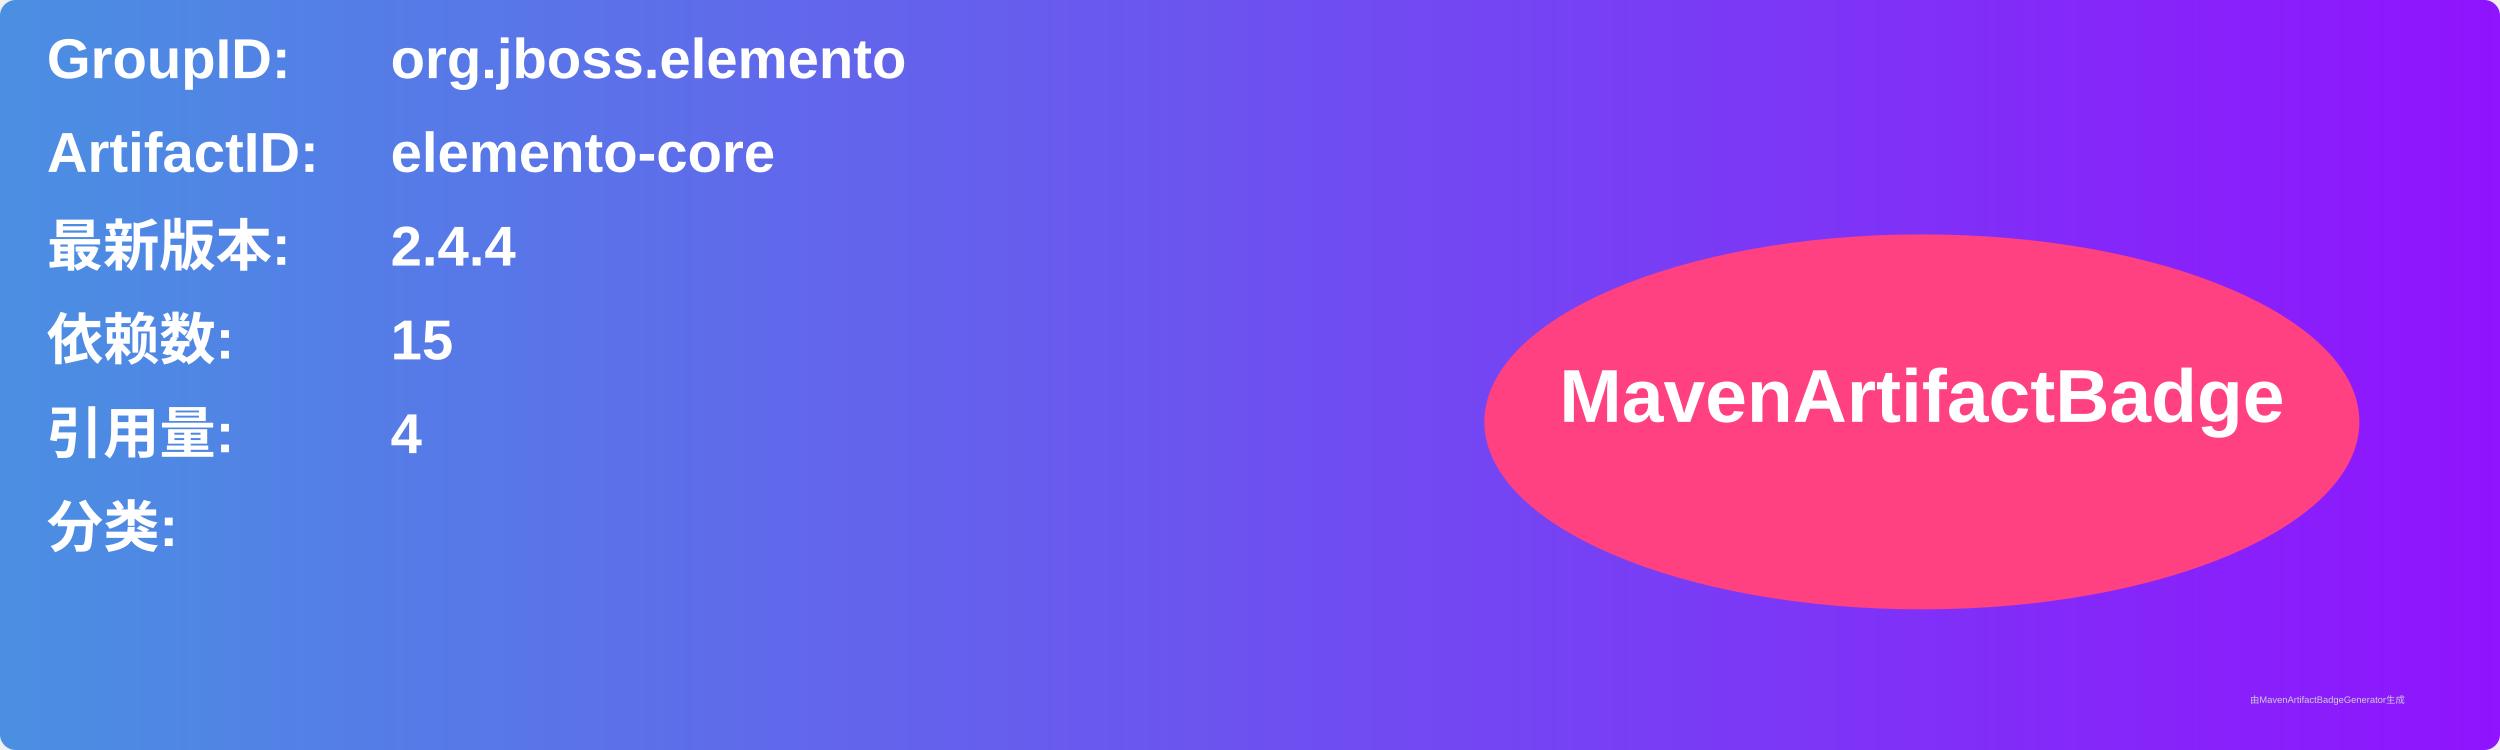
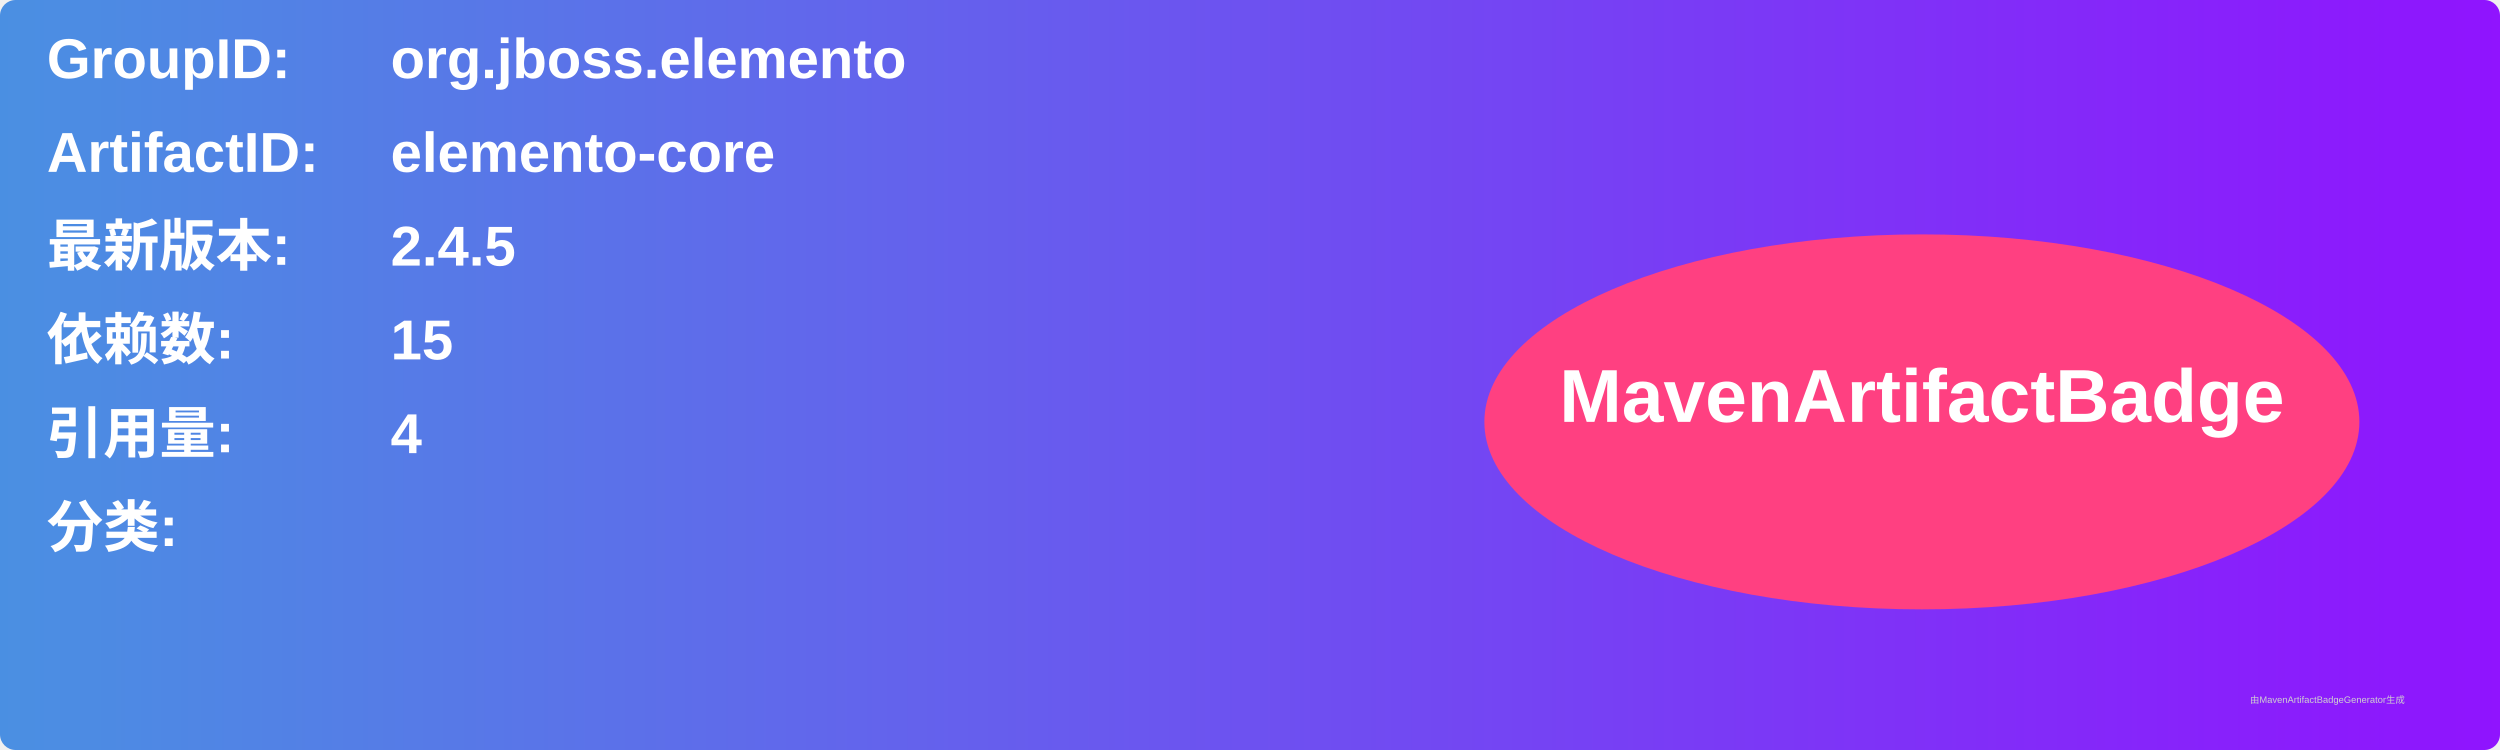
<svg xmlns="http://www.w3.org/2000/svg" width="800" height="240" viewBox="0 0 800 240">
  <linearGradient id="grad" x1="0%" y1="0%" x2="100%" y2="0%">
    <stop offset="0%" stop-color="#4a90e2" />
    <stop offset="100%" stop-color="#9013fe" />
  </linearGradient>
  <rect width="100%" height="100%" rx="5" ry="5" fill="url(#grad)" />
  <g transform="translate(15, 15)">
    <text x="0" y="10" font-family="Arial" font-size="18" fill="white" font-weight="bold" width="260">GroupID:</text>
    <text x="110" y="10" font-family="Arial" font-size="18" fill="white" font-weight="bold" width="460">org.jboss.elemento</text>
    <text x="0" y="40" font-family="Arial" font-size="18" fill="white" font-weight="bold" width="260">ArtifactID:</text>
    <text x="110" y="40" font-family="Arial" font-size="18" fill="white" font-weight="bold" width="460">elemento-core</text>
    <text x="0" y="70" font-family="Arial" font-size="18" fill="white" font-weight="bold">最新版本:</text>
    <text x="110" y="70" font-family="Arial" font-size="18" fill="white" font-weight="bold">
-       <tspan font-weight="bold">2.4.4</tspan>
+       <tspan font-weight="bold">2.4.5</tspan>
    </text>
    <text x="0" y="100" font-family="Arial" font-size="18" fill="white" font-weight="bold">依赖数: </text>
    <text x="110" y="100" font-family="Arial" font-size="18" fill="white">
      <tspan font-weight="bold">15</tspan>
    </text>
    <text x="0" y="130" font-family="Arial" font-size="18" fill="white" font-weight="bold">引用量: </text>
    <text x="110" y="130" font-family="Arial" font-size="18" fill="white">
      <tspan font-weight="bold">4</tspan>
    </text>
    <text x="0" y="160" font-family="Arial" font-size="18" fill="white" font-weight="bold">分类:</text>
    <text x="10" y="190" font-family="Arial" font-size="10" fill="white">
      <tspan font-weight="bold" />
    </text>
    <ellipse cx="600" cy="120" rx="140" ry="60" fill="#ff4081" />
    <text x="600" y="120" text-anchor="middle" font-family="Arial" font-size="24" fill="white" font-weight="bold">MavenArtifactBadge</text>
  </g>
  <text x="720" y="225" font-family="Arial" font-size="3" fill="#d0d0d0">由MavenArtifactBadgeGenerator生成</text>
</svg>
